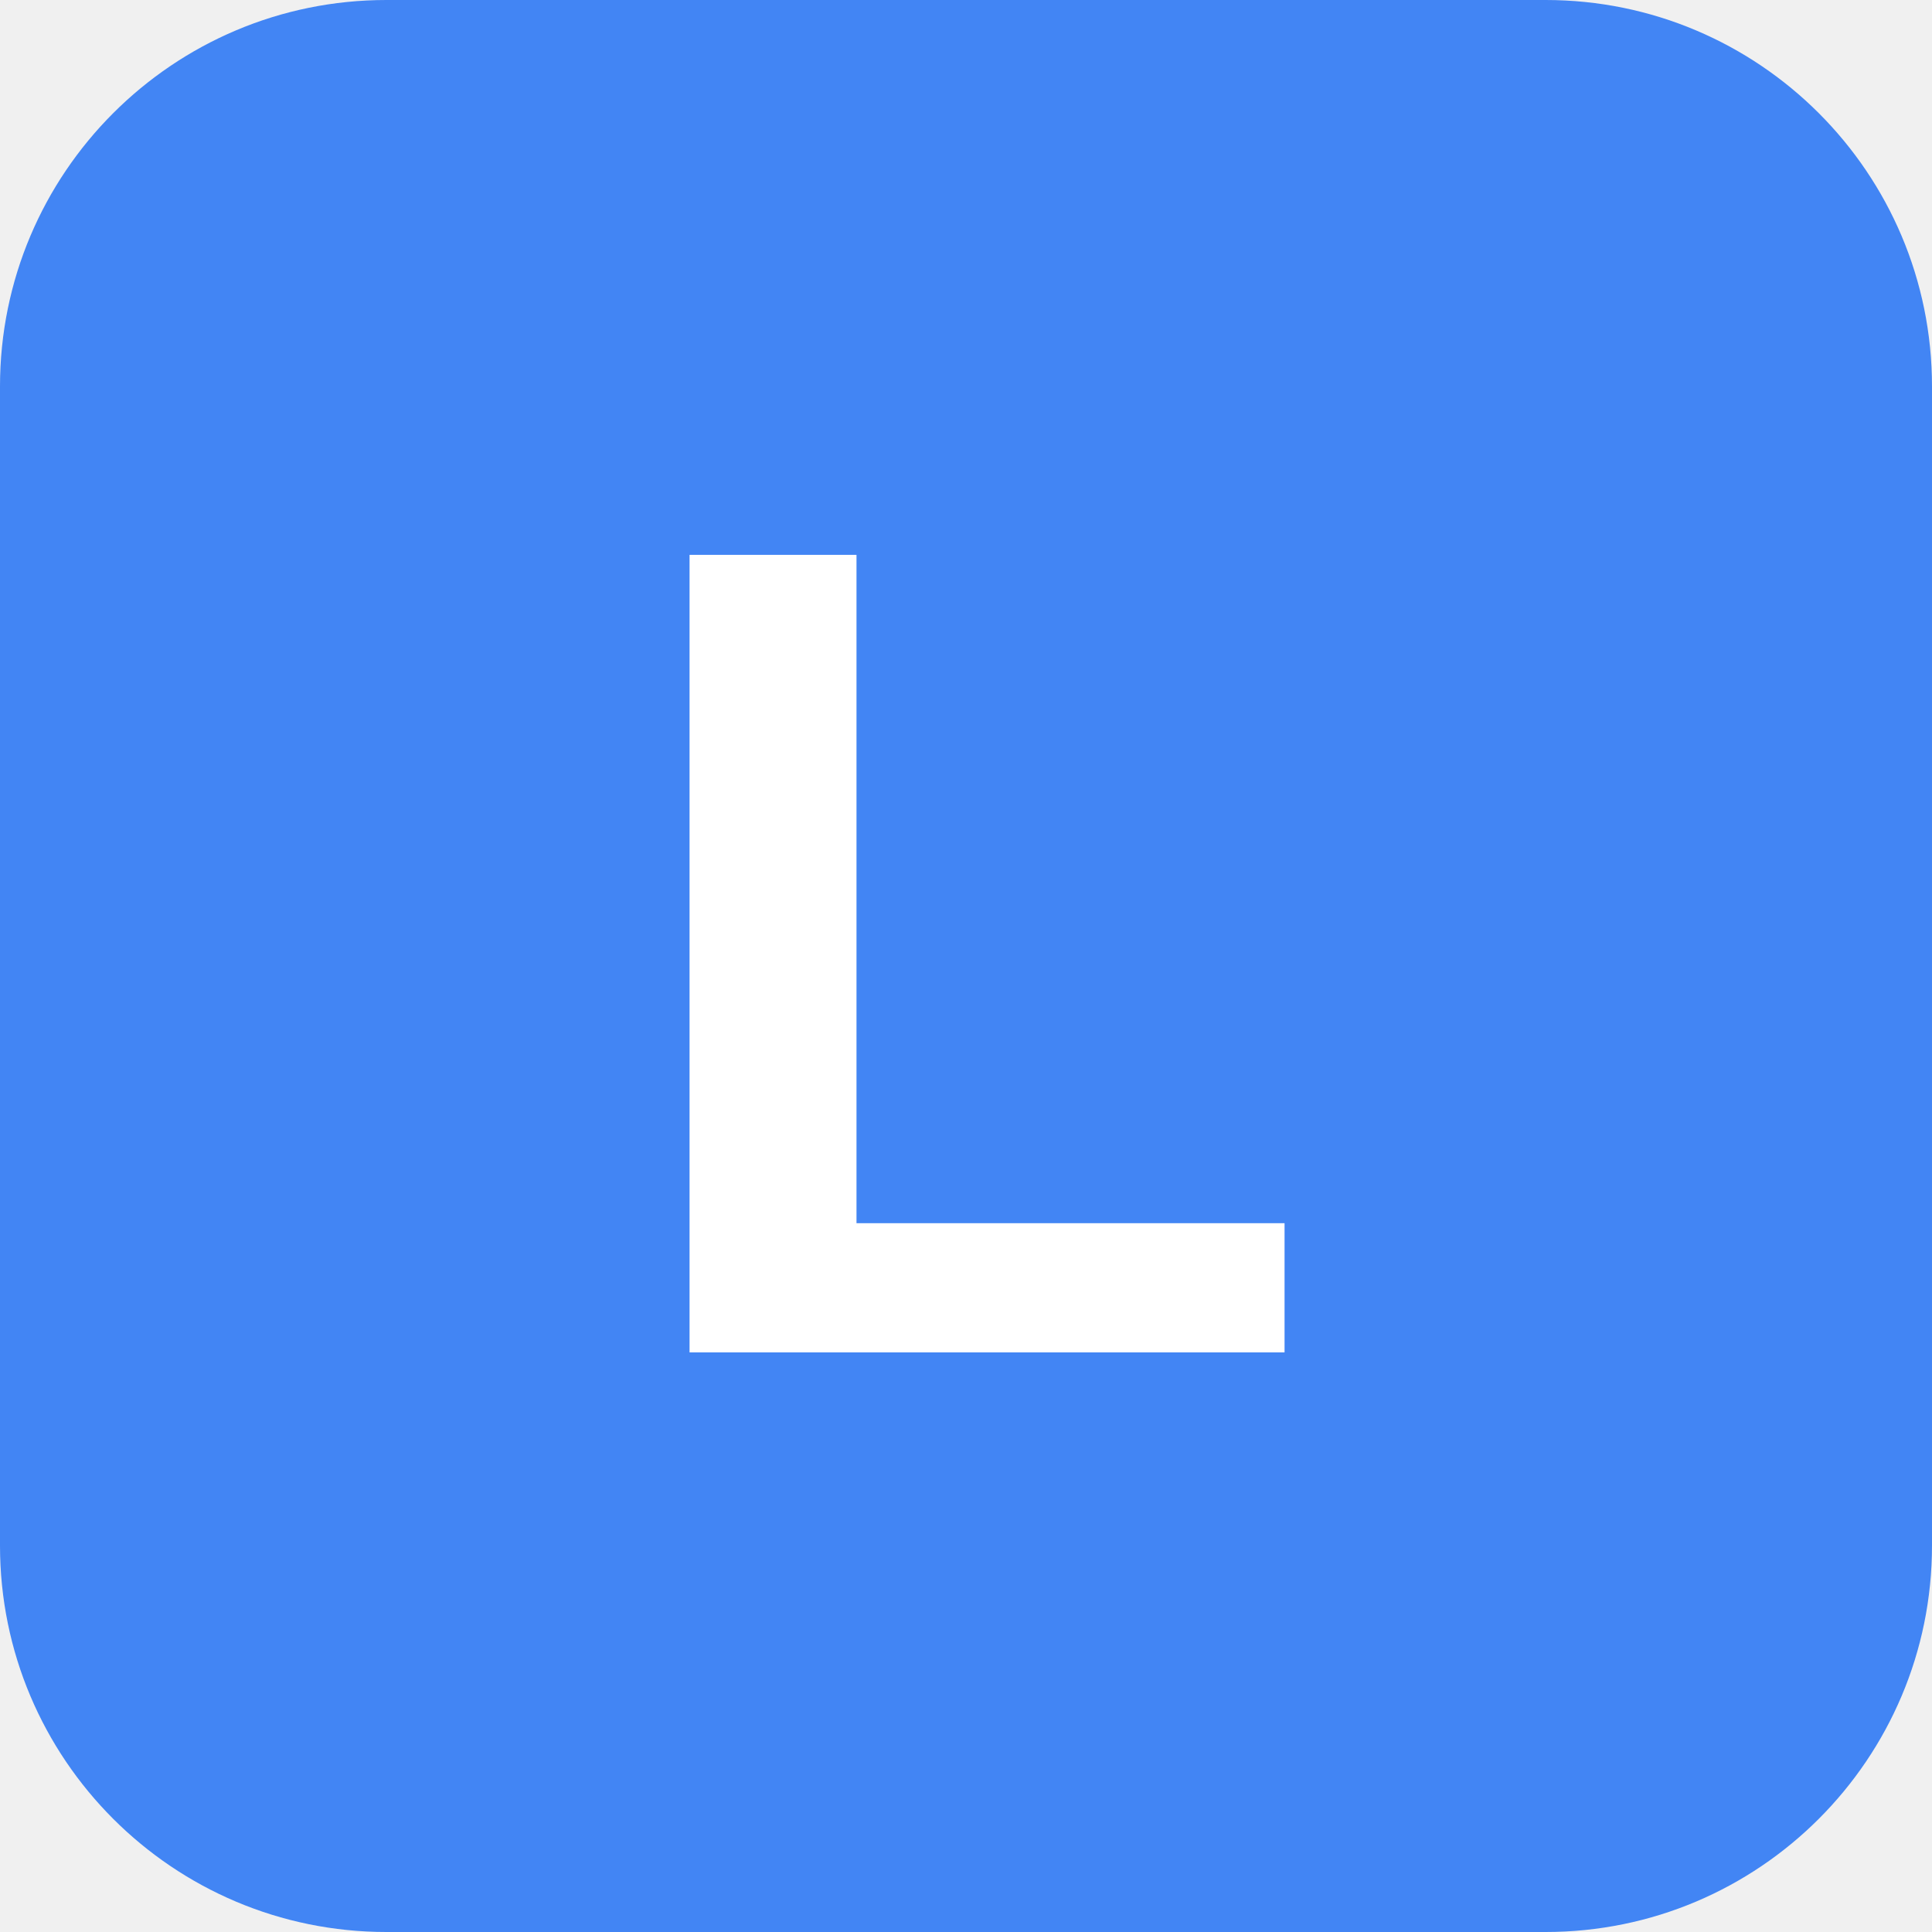
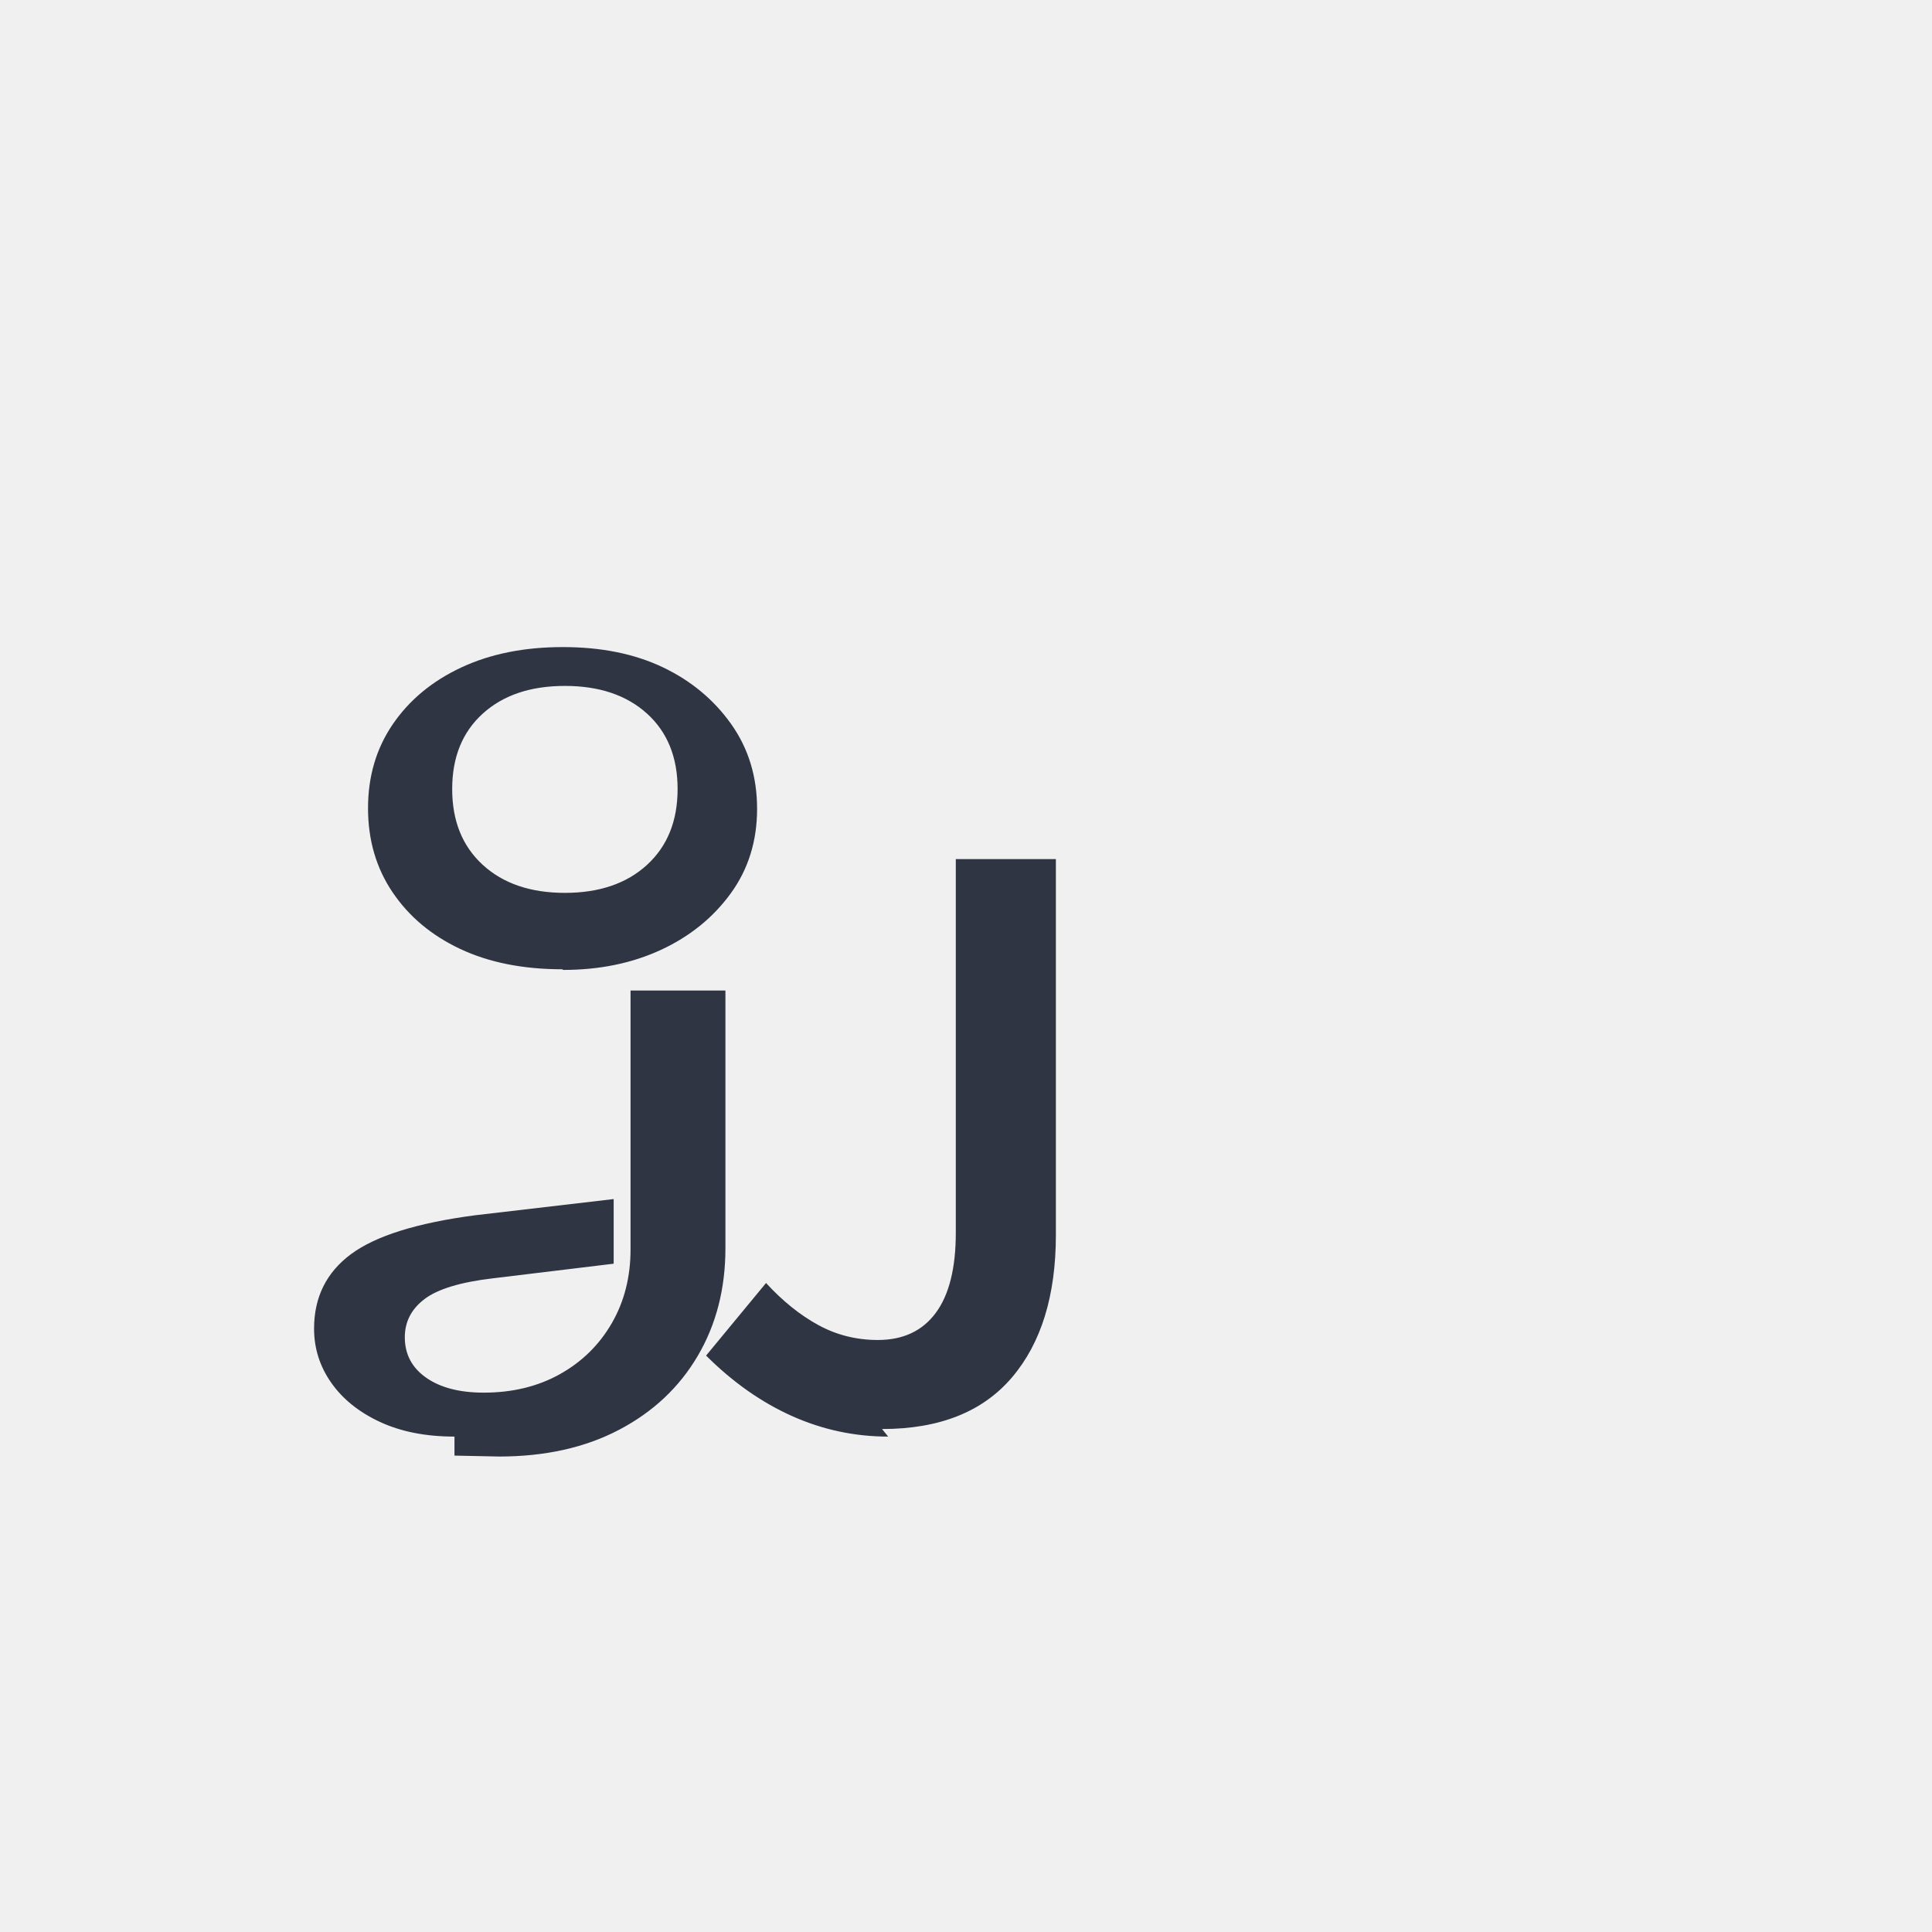
- <svg xmlns="http://www.w3.org/2000/svg" viewBox="0 0 100 100" width="32" height="32">
-   <rect width="100" height="100" rx="20" fill="#4285F4" />
-   <text x="50" y="70" font-family="Arial, sans-serif" font-size="60" font-weight="bold" text-anchor="middle" fill="#ffffff">L</text>
+ <svg xmlns="http://www.w3.org/2000/svg" viewBox="0 0 512 512" width="32" height="32">
+   <rect width="512" height="512" fill="none" />
+   <g transform="scale(0.72) translate(100, 100)">
+     <path d="M226.904 428.763c-12.344 0-24.149-2.523-35.414-7.57-11.266-5.045-21.797-12.461-31.602-22.242l22.07-26.719c6.094 6.641 12.5 11.797 19.219 15.469 6.719 3.671 14.023 5.508 21.914 5.508 9.297 0 16.406-3.32 21.328-9.961 4.922-6.641 7.383-16.484 7.383-29.531v-137.5h36.836v138.281c0 22.344-5.391 39.844-16.172 52.5-10.781 12.656-26.719 18.984-47.812 18.984l2.25 2.781zM106.982 256.763c-14.453 0-26.992-2.5-37.617-7.5s-18.867-11.953-24.883-20.859c-6.016-8.906-9.023-19.219-9.023-30.937 0-11.719 3.047-22.032 9.141-30.938 6.094-8.906 14.492-15.859 25.195-20.859s23.164-7.5 37.383-7.5c14.062 0 26.289 2.461 36.68 7.383 10.389 4.922 18.789 11.875 25.195 20.859 6.406 8.984 9.609 19.414 9.609 31.289 0 11.875-3.242 22.266-9.727 31.172-6.484 8.906-15.039 15.82-25.664 20.742-10.625 4.922-22.617 7.383-35.977 7.383l-.312-.235zm.938-28.125c12.656 0 22.734-3.437 30.234-10.312 7.5-6.875 11.25-16.172 11.25-27.891 0-11.719-3.75-20.976-11.25-27.773-7.5-6.797-17.578-10.195-30.234-10.195-12.656 0-22.734 3.398-30.234 10.195-7.5 6.797-11.25 16.054-11.25 27.773 0 11.719 3.75 21.016 11.25 27.891 7.5 6.875 17.578 10.312 30.234 10.312zM67.279 428.763c-10.547 0-19.688-1.797-27.422-5.391-7.734-3.594-13.711-8.398-17.93-14.414-4.219-6.016-6.328-12.656-6.328-19.922 0-11.562 4.531-20.703 13.594-27.422 9.062-6.719 24.258-11.484 45.586-14.297l51.094-5.977v23.789l-44.531 5.391c-11.875 1.406-20.234 3.945-25.078 7.617-4.844 3.672-7.266 8.36-7.266 14.062 0 6.25 2.617 11.211 7.852 14.883 5.234 3.672 12.304 5.508 21.211 5.508 10.547 0 19.883-2.266 28.008-6.797 8.125-4.531 14.492-10.781 19.102-18.75 4.609-7.969 6.914-17.031 6.914-27.188v-95.274h34.922v94.883c0 14.844-3.398 28.047-10.195 39.609-6.797 11.562-16.445 20.625-28.945 27.188-12.5 6.562-27.227 9.844-44.18 9.844l-16.409-.343z" fill="#2F3542" />
+   </g>
</svg>
